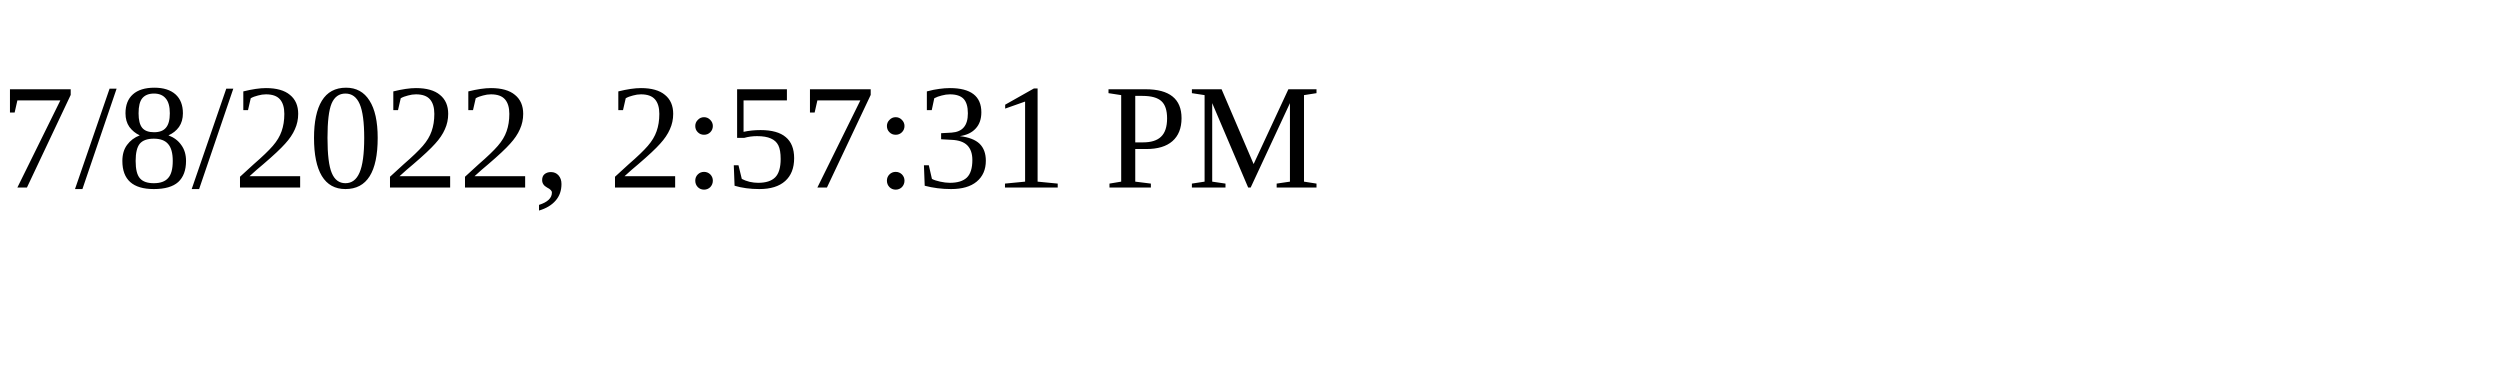
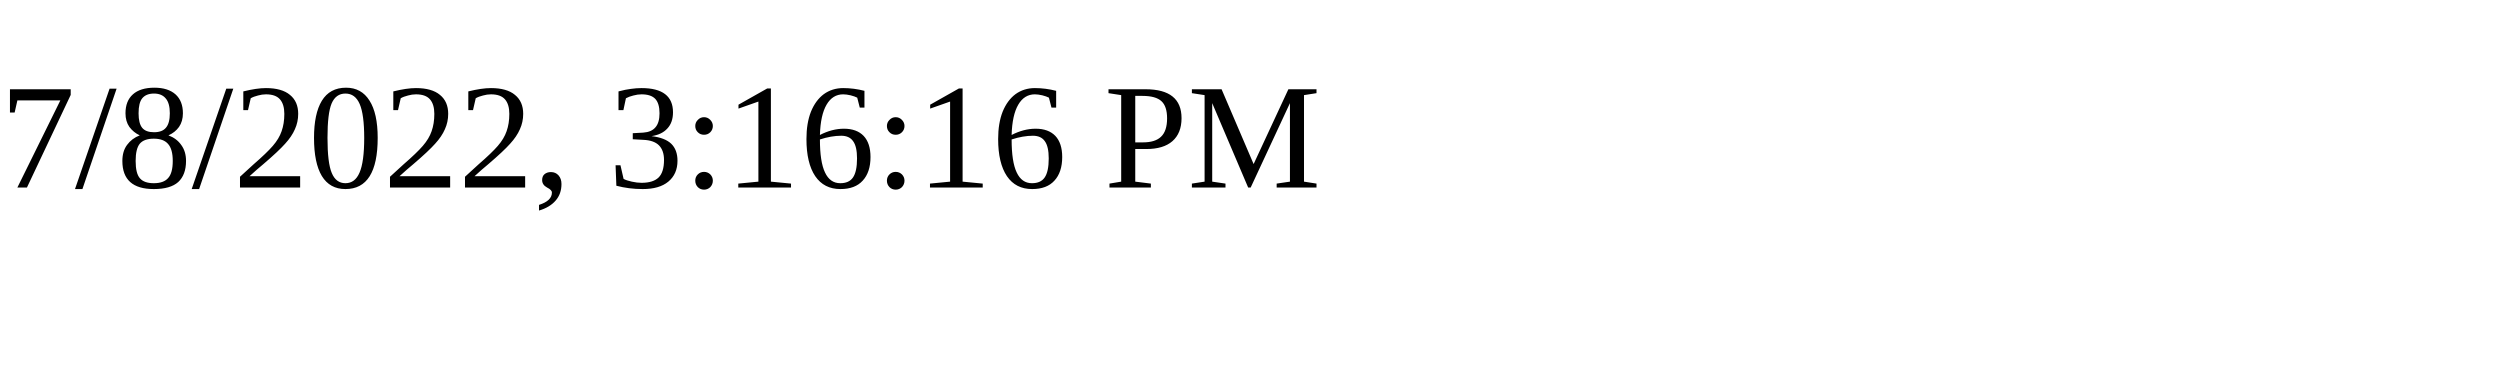
<svg xmlns="http://www.w3.org/2000/svg" height="30" width="200">
-   <text x="0" y="15">7/8/2022, 2:57:31 PM</text>
+   <text x="0" y="15">7/8/2022, 3:16:16 PM</text>
</svg>
